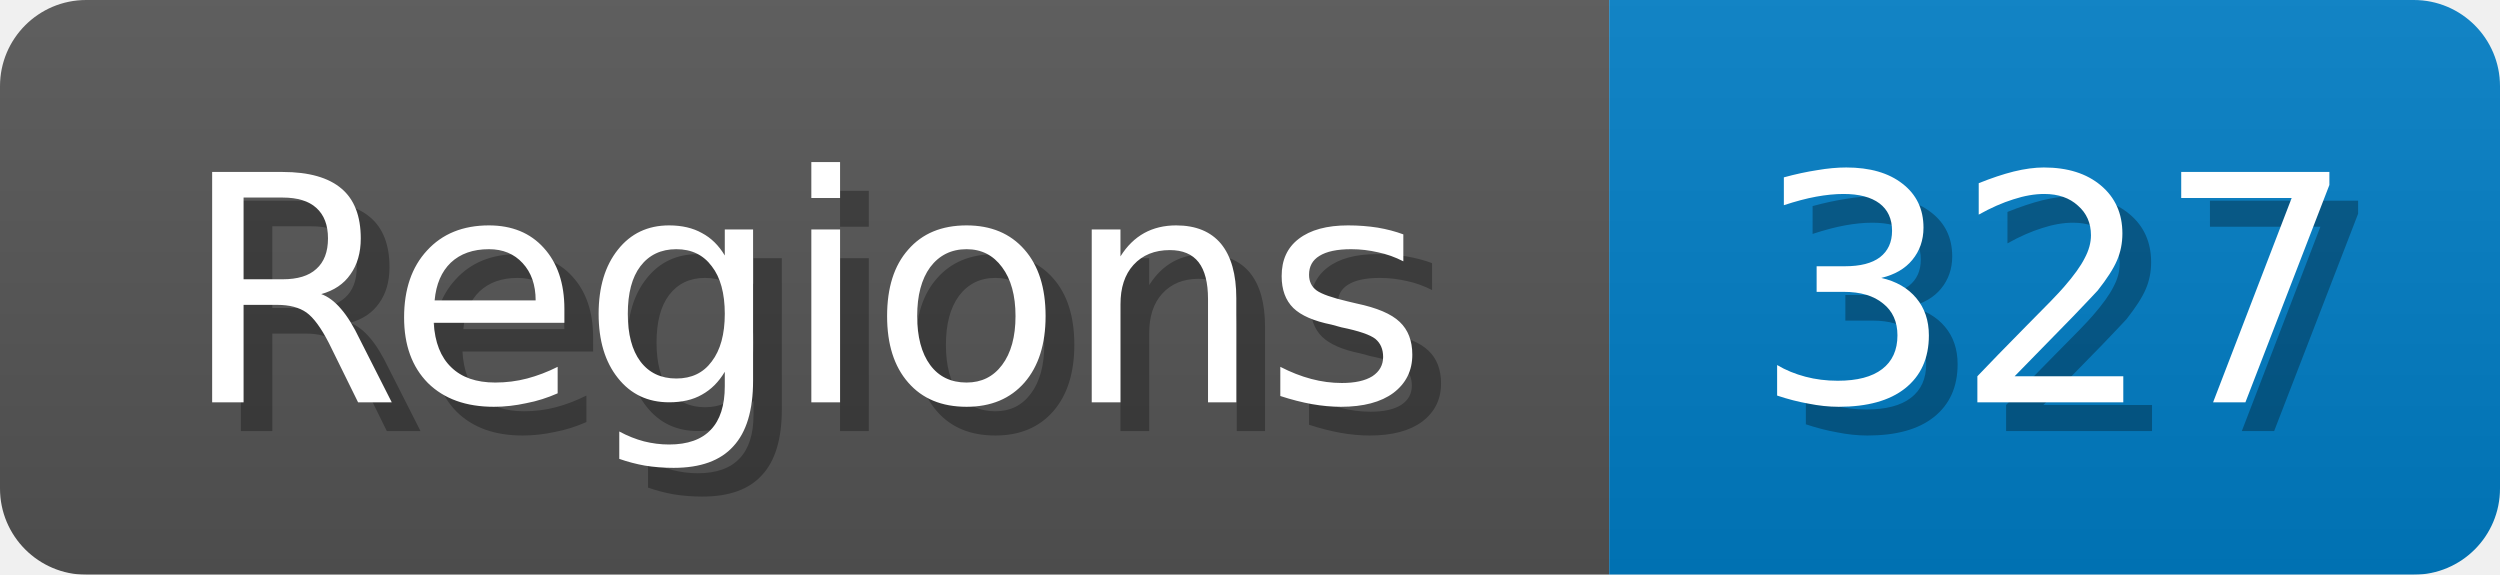
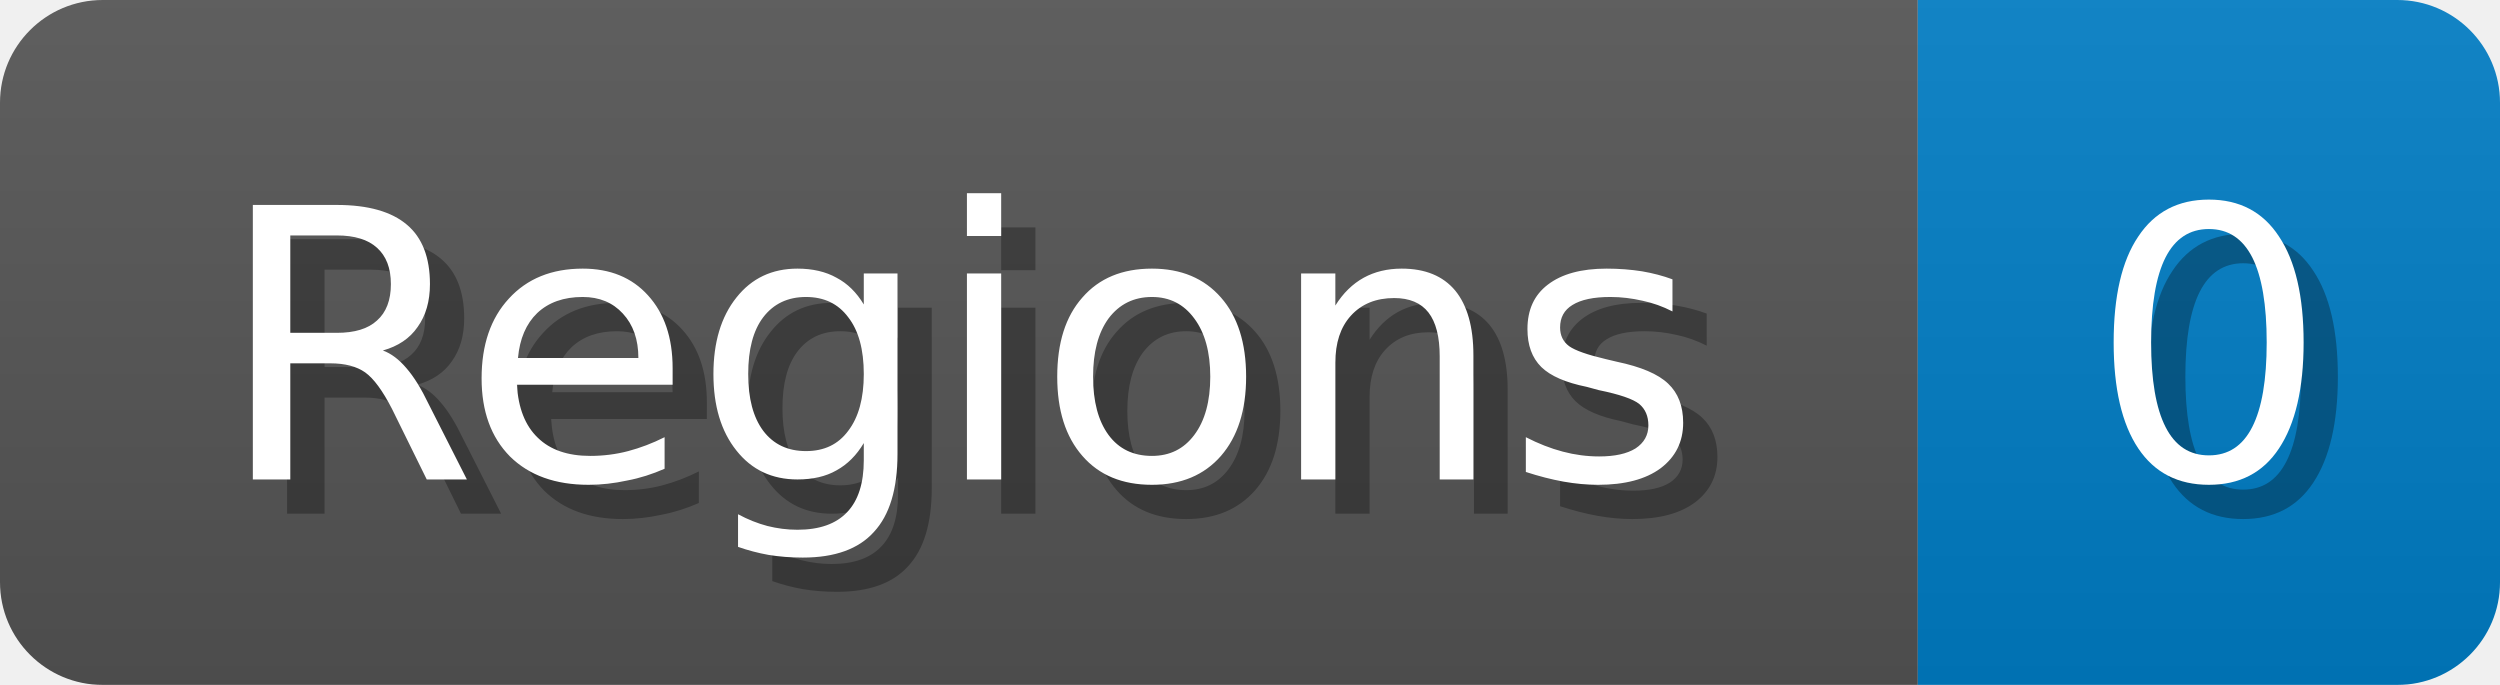
- <svg xmlns="http://www.w3.org/2000/svg" width="87" height="20">
+ <svg xmlns="http://www.w3.org/2000/svg" width="73" height="20">
  <linearGradient id="b" x2="0" y2="100%">
    <stop offset="0" stop-color="#bbb" stop-opacity=".1" />
    <stop offset="1" stop-opacity=".1" />
  </linearGradient>
  <mask id="anybadge_1">
-     <rect width="87" height="20" rx="3" fill="#fff" />
+     <rect width="73" height="20" rx="3" fill="#fff" />
  </mask>
  <g mask="url(#anybadge_1)">
    <path fill="#555" d="M0 0h56v20H0z" />
-     <path fill="#007ec6" d="M56 0h31v20H56z" />
-     <path fill="url(#b)" d="M0 0h87v20H0z" />
+     <path fill="#007ec6" d="M56 0h17v20H56z" />
+     <path fill="url(#b)" d="M0 0h73v20H0z" />
  </g>
  <g fill="#fff" text-anchor="middle" font-family="DejaVu Sans,Verdana,Geneva,sans-serif" font-size="11">
    <text x="29.0" y="15" fill="#010101" fill-opacity=".3">Regions</text>
    <text x="28.0" y="14">Regions</text>
  </g>
  <g fill="#fff" text-anchor="middle" font-family="DejaVu Sans,Verdana,Geneva,sans-serif" font-size="11">
-     <text x="72.5" y="15" fill="#010101" fill-opacity=".3">327</text>
-     <text x="71.5" y="14">327</text>
+     <text x="65.5" y="15" fill="#010101" fill-opacity=".3">0</text>
+     <text x="64.5" y="14">0</text>
  </g>
</svg>
